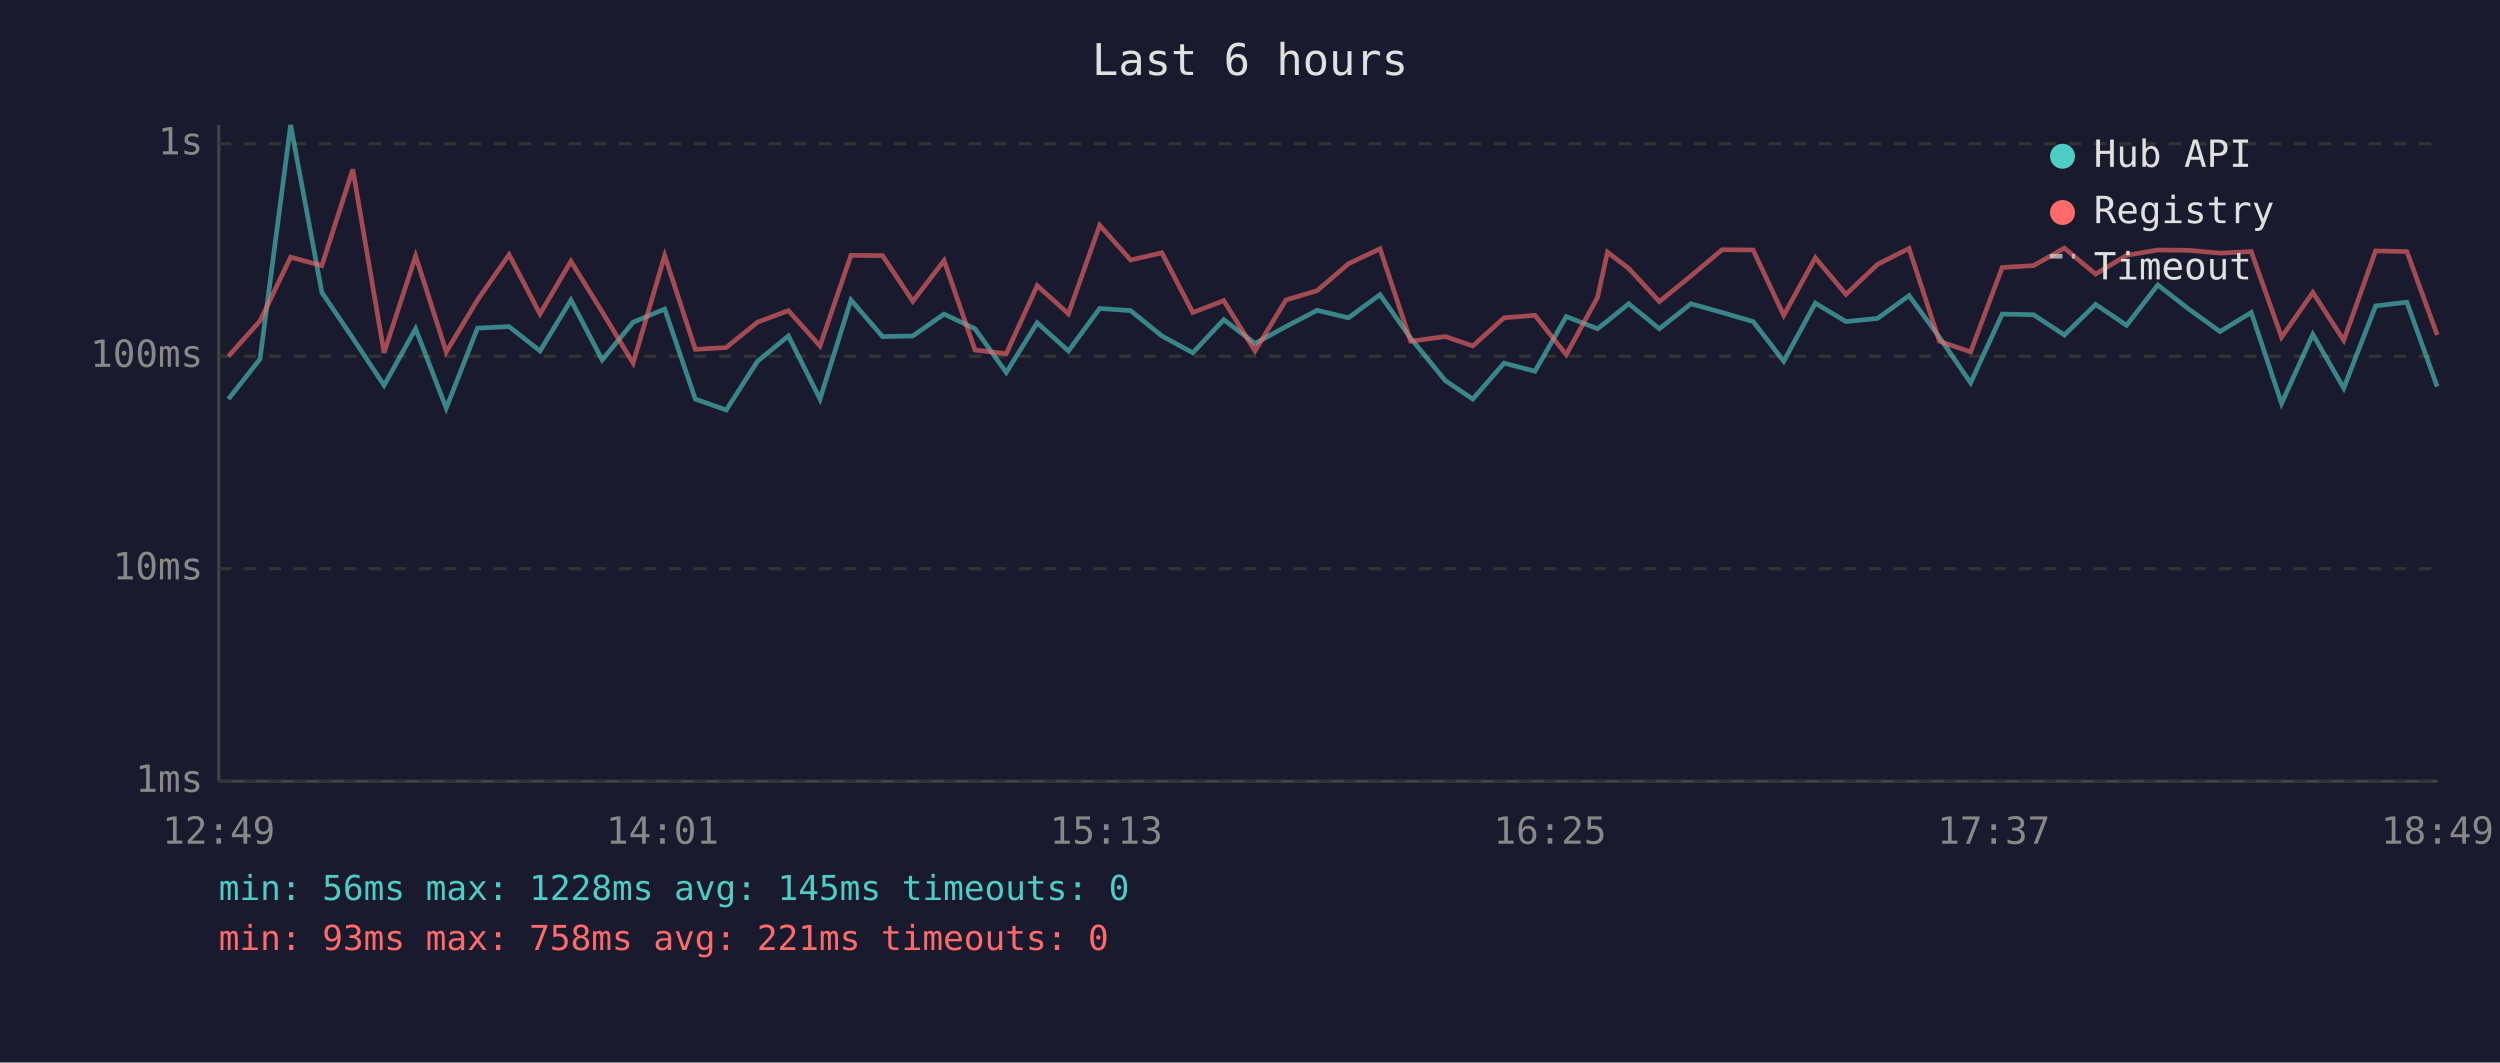
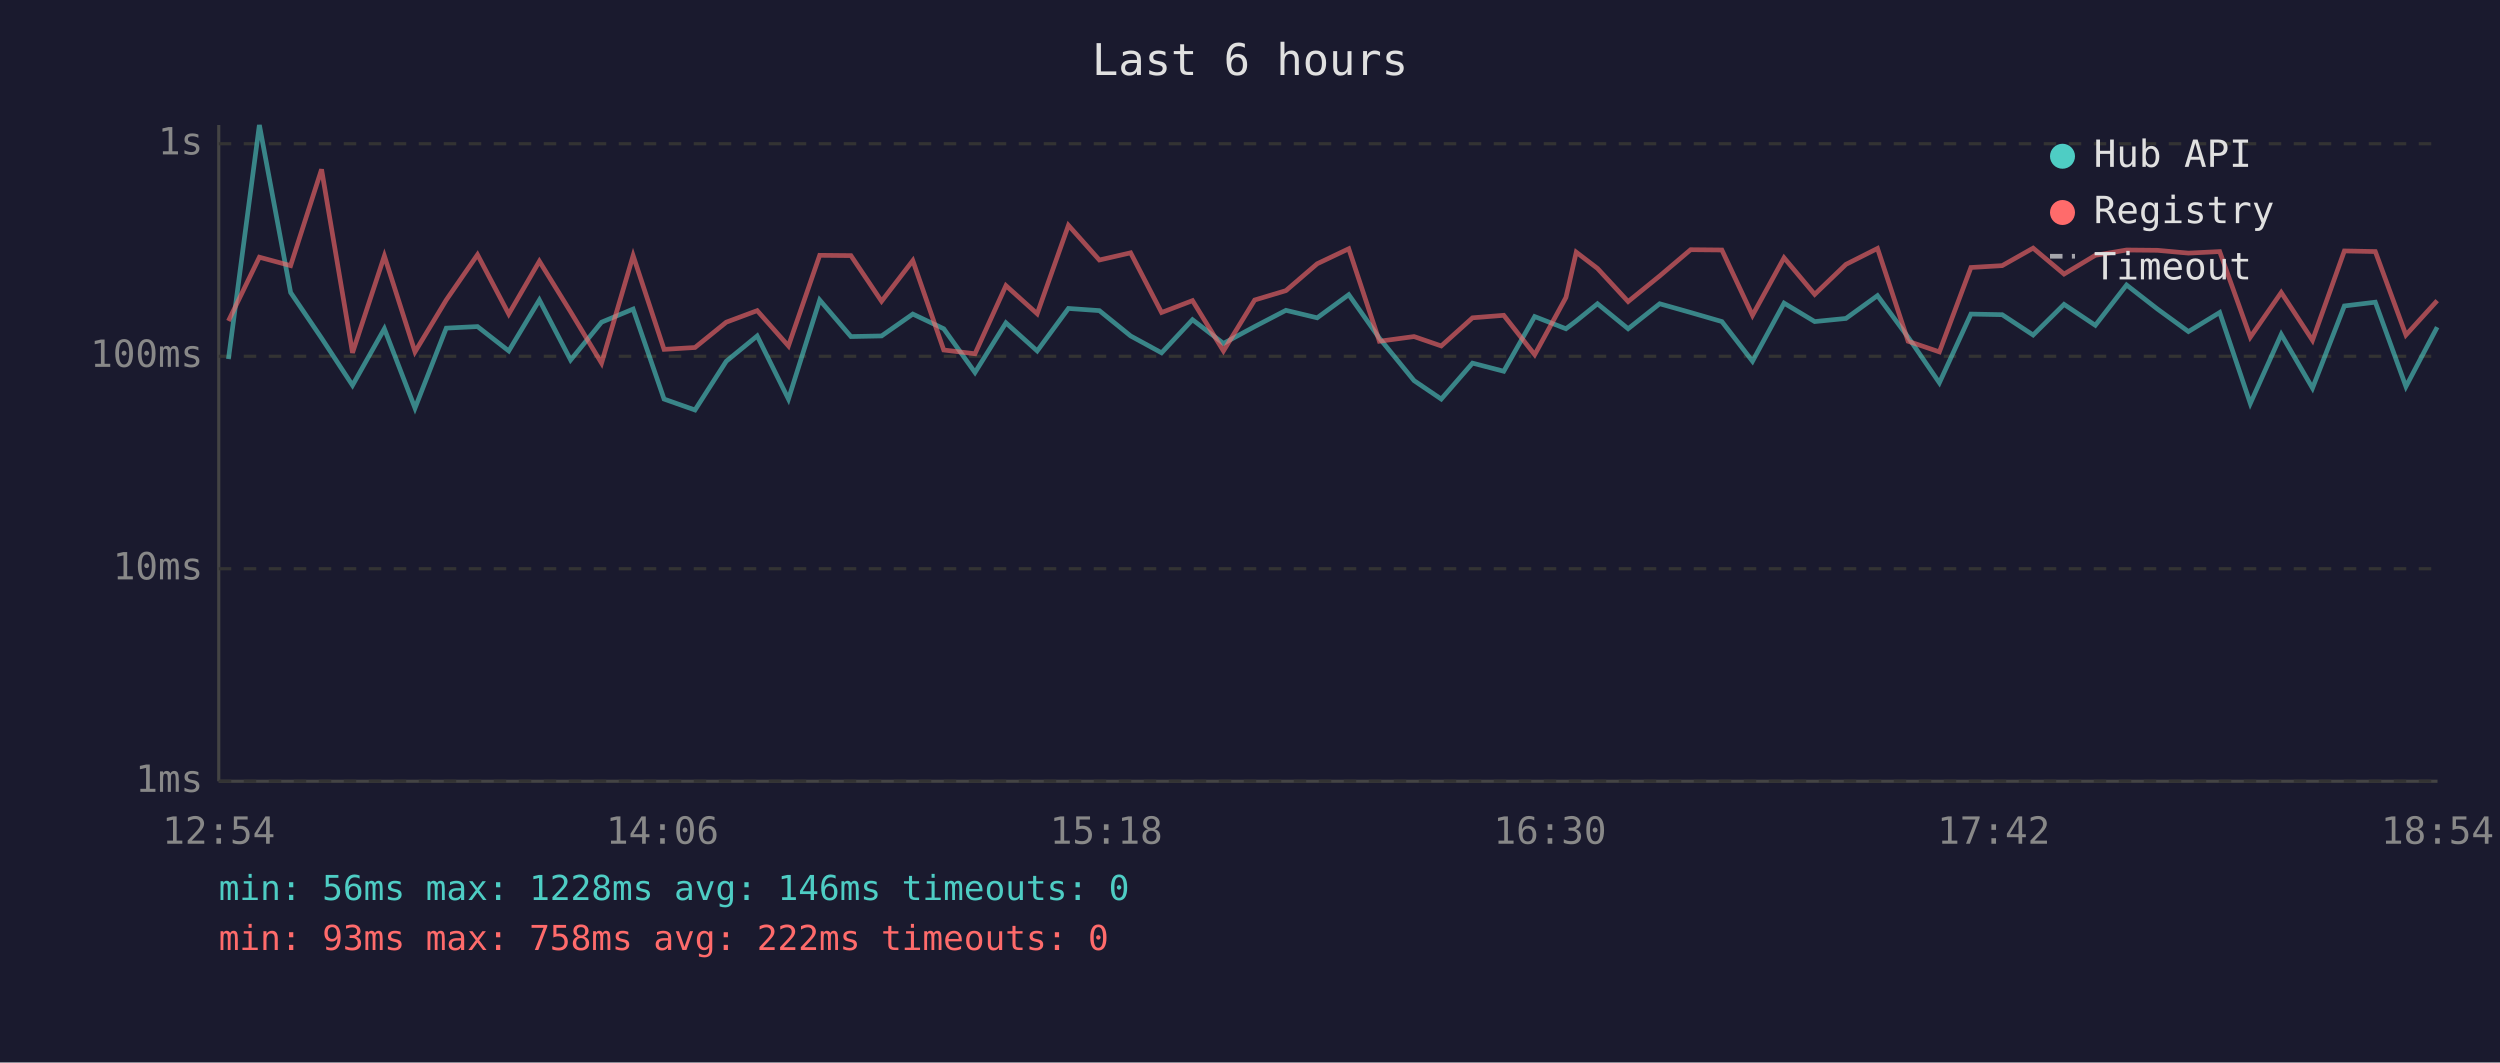
<svg xmlns="http://www.w3.org/2000/svg" viewBox="0 0 800 340" font-family="monospace" font-size="12">
  <rect width="800" height="340" fill="#1a1a2e" />
  <text x="400" y="24" fill="#e0e0e0" font-size="14" text-anchor="middle">Last 6 hours</text>
  <line x1="70" y1="40" x2="70" y2="250" stroke="#444" stroke-width="1" />
  <line x1="70" y1="250" x2="780" y2="250" stroke="#444" stroke-width="1" />
  <line x1="70" y1="250" x2="780" y2="250" stroke="#333" stroke-width="1" stroke-dasharray="4" />
  <text x="65" y="250" fill="#888" text-anchor="end" dominant-baseline="middle">1ms</text>
  <line x1="70" y1="182" x2="780" y2="182" stroke="#333" stroke-width="1" stroke-dasharray="4" />
  <text x="65" y="182" fill="#888" text-anchor="end" dominant-baseline="middle">10ms</text>
  <line x1="70" y1="114" x2="780" y2="114" stroke="#333" stroke-width="1" stroke-dasharray="4" />
  <text x="65" y="114" fill="#888" text-anchor="end" dominant-baseline="middle">100ms</text>
  <line x1="70" y1="46" x2="780" y2="46" stroke="#333" stroke-width="1" stroke-dasharray="4" />
  <text x="65" y="46" fill="#888" text-anchor="end" dominant-baseline="middle">1s</text>
-   <text x="70" y="270" fill="#888" text-anchor="middle">12:49</text>
-   <text x="212" y="270" fill="#888" text-anchor="middle">14:01</text>
-   <text x="354" y="270" fill="#888" text-anchor="middle">15:13</text>
-   <text x="496" y="270" fill="#888" text-anchor="middle">16:25</text>
-   <text x="638" y="270" fill="#888" text-anchor="middle">17:37</text>
-   <text x="780" y="270" fill="#888" text-anchor="middle">18:49</text>
-   <polyline points="73.1,127.7 83.2,114.9 93.0,40.0 103.0,93.6 112.9,108.2 122.9,123.3 133.0,105.2 142.8,130.6 152.8,105.0 162.9,104.5 172.8,112.3 182.7,96.0 192.7,115.2 202.6,103.1 212.7,98.9 222.5,127.7 232.4,131.2 242.4,115.6 252.3,107.5 262.4,127.7 272.3,96.0 282.4,107.7 292.1,107.5 302.1,100.5 312.0,105.2 322.0,119.2 331.9,103.3 341.9,112.3 351.9,98.7 361.8,99.4 371.8,107.5 381.7,112.9 391.6,102.3 401.6,109.9 411.5,104.5 421.5,99.3 431.5,101.7 441.6,94.3 451.4,108.2 462.5,121.8 471.3,127.7 481.3,116.2 491.2,118.8 501.2,101.3 511.2,105.2 514.4,102.7 521.2,97.2 531.0,105.2 541.1,97.2 551.1,100.0 561.0,102.9 570.8,115.6 580.9,97.0 590.7,102.9 600.8,101.9 610.9,94.6 620.6,107.9 630.6,122.5 640.7,100.5 650.7,100.7 660.6,107.2 670.6,97.4 680.5,104.1 690.5,91.2 700.4,98.9 710.4,106.1 720.4,100.0 730.1,129.1 740.1,107.0 750.0,124.2 760.2,97.9 770.2,96.7 779.9,123.7" fill="none" stroke="#4ecdc4" stroke-width="1.5" opacity="0.6" />
-   <polyline points="73.1,114.0 83.2,102.7 93.0,82.3 103.0,85.0 112.9,54.2 122.9,112.9 133.0,81.9 142.8,112.6 152.8,96.0 162.9,81.5 172.8,100.5 182.7,83.6 192.7,99.8 202.6,116.2 212.7,81.8 222.5,111.8 232.4,111.2 242.4,103.1 252.3,99.4 262.4,110.7 272.3,81.7 282.4,81.8 292.1,96.4 302.1,83.4 312.0,112.0 322.0,113.2 331.9,91.4 341.9,100.4 351.9,72.1 361.8,83.2 371.8,80.9 381.7,100.0 391.6,96.2 401.6,112.3 411.5,96.0 421.5,93.0 431.5,84.4 441.6,79.6 451.4,109.2 462.5,107.7 471.3,110.7 481.3,101.7 491.2,100.9 501.2,113.5 511.2,95.2 514.4,80.7 521.2,85.9 531.0,96.5 541.1,88.3 551.1,79.9 561.0,80.0 570.8,100.9 580.9,82.5 590.7,94.2 600.8,84.6 610.9,79.5 620.6,109.2 630.6,112.6 640.7,85.6 650.7,85.0 660.6,79.4 670.6,87.7 680.5,81.7 690.5,80.0 700.4,80.1 710.4,81.0 720.4,80.5 730.1,107.9 740.1,93.6 750.0,108.9 760.2,80.3 770.2,80.5 779.9,107.2" fill="none" stroke="#ff6b6b" stroke-width="1.5" opacity="0.6" />
+   <text x="70" y="270" fill="#888" text-anchor="middle">12:54</text>
+   <text x="212" y="270" fill="#888" text-anchor="middle">14:06</text>
+   <text x="354" y="270" fill="#888" text-anchor="middle">15:18</text>
+   <text x="496" y="270" fill="#888" text-anchor="middle">16:30</text>
+   <text x="638" y="270" fill="#888" text-anchor="middle">17:42</text>
+   <text x="780" y="270" fill="#888" text-anchor="middle">18:54</text>
+   <polyline points="73.1,114.9 83.0,40.0 93.0,93.6 102.9,108.2 112.8,123.3 123.0,105.2 132.8,130.6 142.8,105.0 152.8,104.5 162.8,112.3 172.6,96.0 182.6,115.2 192.5,103.1 202.6,98.9 212.5,127.7 222.4,131.2 232.4,115.6 242.3,107.5 252.3,127.7 262.3,96.0 272.3,107.7 282.1,107.5 292.1,100.5 302.0,105.2 312.0,119.2 321.9,103.3 331.9,112.3 341.9,98.7 351.8,99.4 361.8,107.5 371.7,112.9 381.6,102.3 391.5,109.9 401.5,104.5 411.5,99.3 421.5,101.7 431.6,94.3 441.4,108.2 452.5,121.8 461.2,127.7 471.2,116.2 481.2,118.8 491.1,101.3 501.1,105.2 504.4,102.7 511.2,97.2 521.0,105.2 531.1,97.2 541.0,100.0 551.0,102.9 560.8,115.6 570.9,97.0 580.7,102.9 590.7,101.9 600.8,94.6 610.6,107.9 620.6,122.5 630.7,100.5 640.7,100.7 650.6,107.2 660.5,97.4 670.5,104.1 680.5,91.2 690.4,98.9 700.3,106.1 710.3,100.0 720.1,129.1 730.0,107.0 740.0,124.2 750.2,97.9 760.1,96.7 769.9,123.7 779.9,104.7" fill="none" stroke="#4ecdc4" stroke-width="1.5" opacity="0.6" />
+   <polyline points="73.1,102.7 83.0,82.3 93.0,85.0 102.9,54.2 112.8,112.9 123.0,81.9 132.8,112.6 142.8,96.0 152.8,81.5 162.8,100.5 172.6,83.6 182.6,99.8 192.5,116.2 202.6,81.8 212.5,111.8 222.4,111.2 232.4,103.1 242.3,99.4 252.3,110.7 262.3,81.7 272.3,81.8 282.1,96.4 292.1,83.4 302.0,112.0 312.0,113.2 321.9,91.4 331.9,100.4 341.9,72.1 351.8,83.2 361.8,80.9 371.7,100.0 381.6,96.2 391.5,112.3 401.5,96.0 411.5,93.0 421.5,84.4 431.6,79.6 441.4,109.2 452.5,107.7 461.2,110.7 471.2,101.7 481.2,100.9 491.1,113.5 501.1,95.2 504.4,80.7 511.2,85.9 521.0,96.5 531.1,88.3 541.0,79.9 551.0,80.0 560.8,100.9 570.9,82.5 580.7,94.2 590.7,84.6 600.8,79.5 610.6,109.2 620.6,112.6 630.7,85.6 640.7,85.0 650.6,79.4 660.5,87.7 670.5,81.7 680.5,80.0 690.4,80.1 700.3,81.0 710.3,80.5 720.1,107.9 730.0,93.6 740.0,108.9 750.2,80.3 760.1,80.5 769.9,107.2 779.9,96.2" fill="none" stroke="#ff6b6b" stroke-width="1.5" opacity="0.6" />
  <circle cx="660" cy="50" r="4" fill="#4ecdc4" />
  <text x="670" y="50" fill="#e0e0e0" dominant-baseline="middle">Hub API</text>
  <circle cx="660" cy="68" r="4" fill="#ff6b6b" />
  <text x="670" y="68" fill="#e0e0e0" dominant-baseline="middle">Registry</text>
  <line x1="656" y1="82" x2="664" y2="82" stroke="#e0e0e0" stroke-width="1.5" stroke-dasharray="4,3" opacity="0.7" />
  <text x="670" y="86" fill="#e0e0e0" dominant-baseline="middle">Timeout</text>
-   <text x="70" y="288" fill="#4ecdc4" font-size="11">min: 56ms  max: 1228ms  avg: 145ms  timeouts: 0</text>
-   <text x="70" y="304" fill="#ff6b6b" font-size="11">min: 93ms  max: 758ms  avg: 221ms  timeouts: 0</text>
+   <text x="70" y="288" fill="#4ecdc4" font-size="11">min: 56ms  max: 1228ms  avg: 146ms  timeouts: 0</text>
+   <text x="70" y="304" fill="#ff6b6b" font-size="11">min: 93ms  max: 758ms  avg: 222ms  timeouts: 0</text>
</svg>
